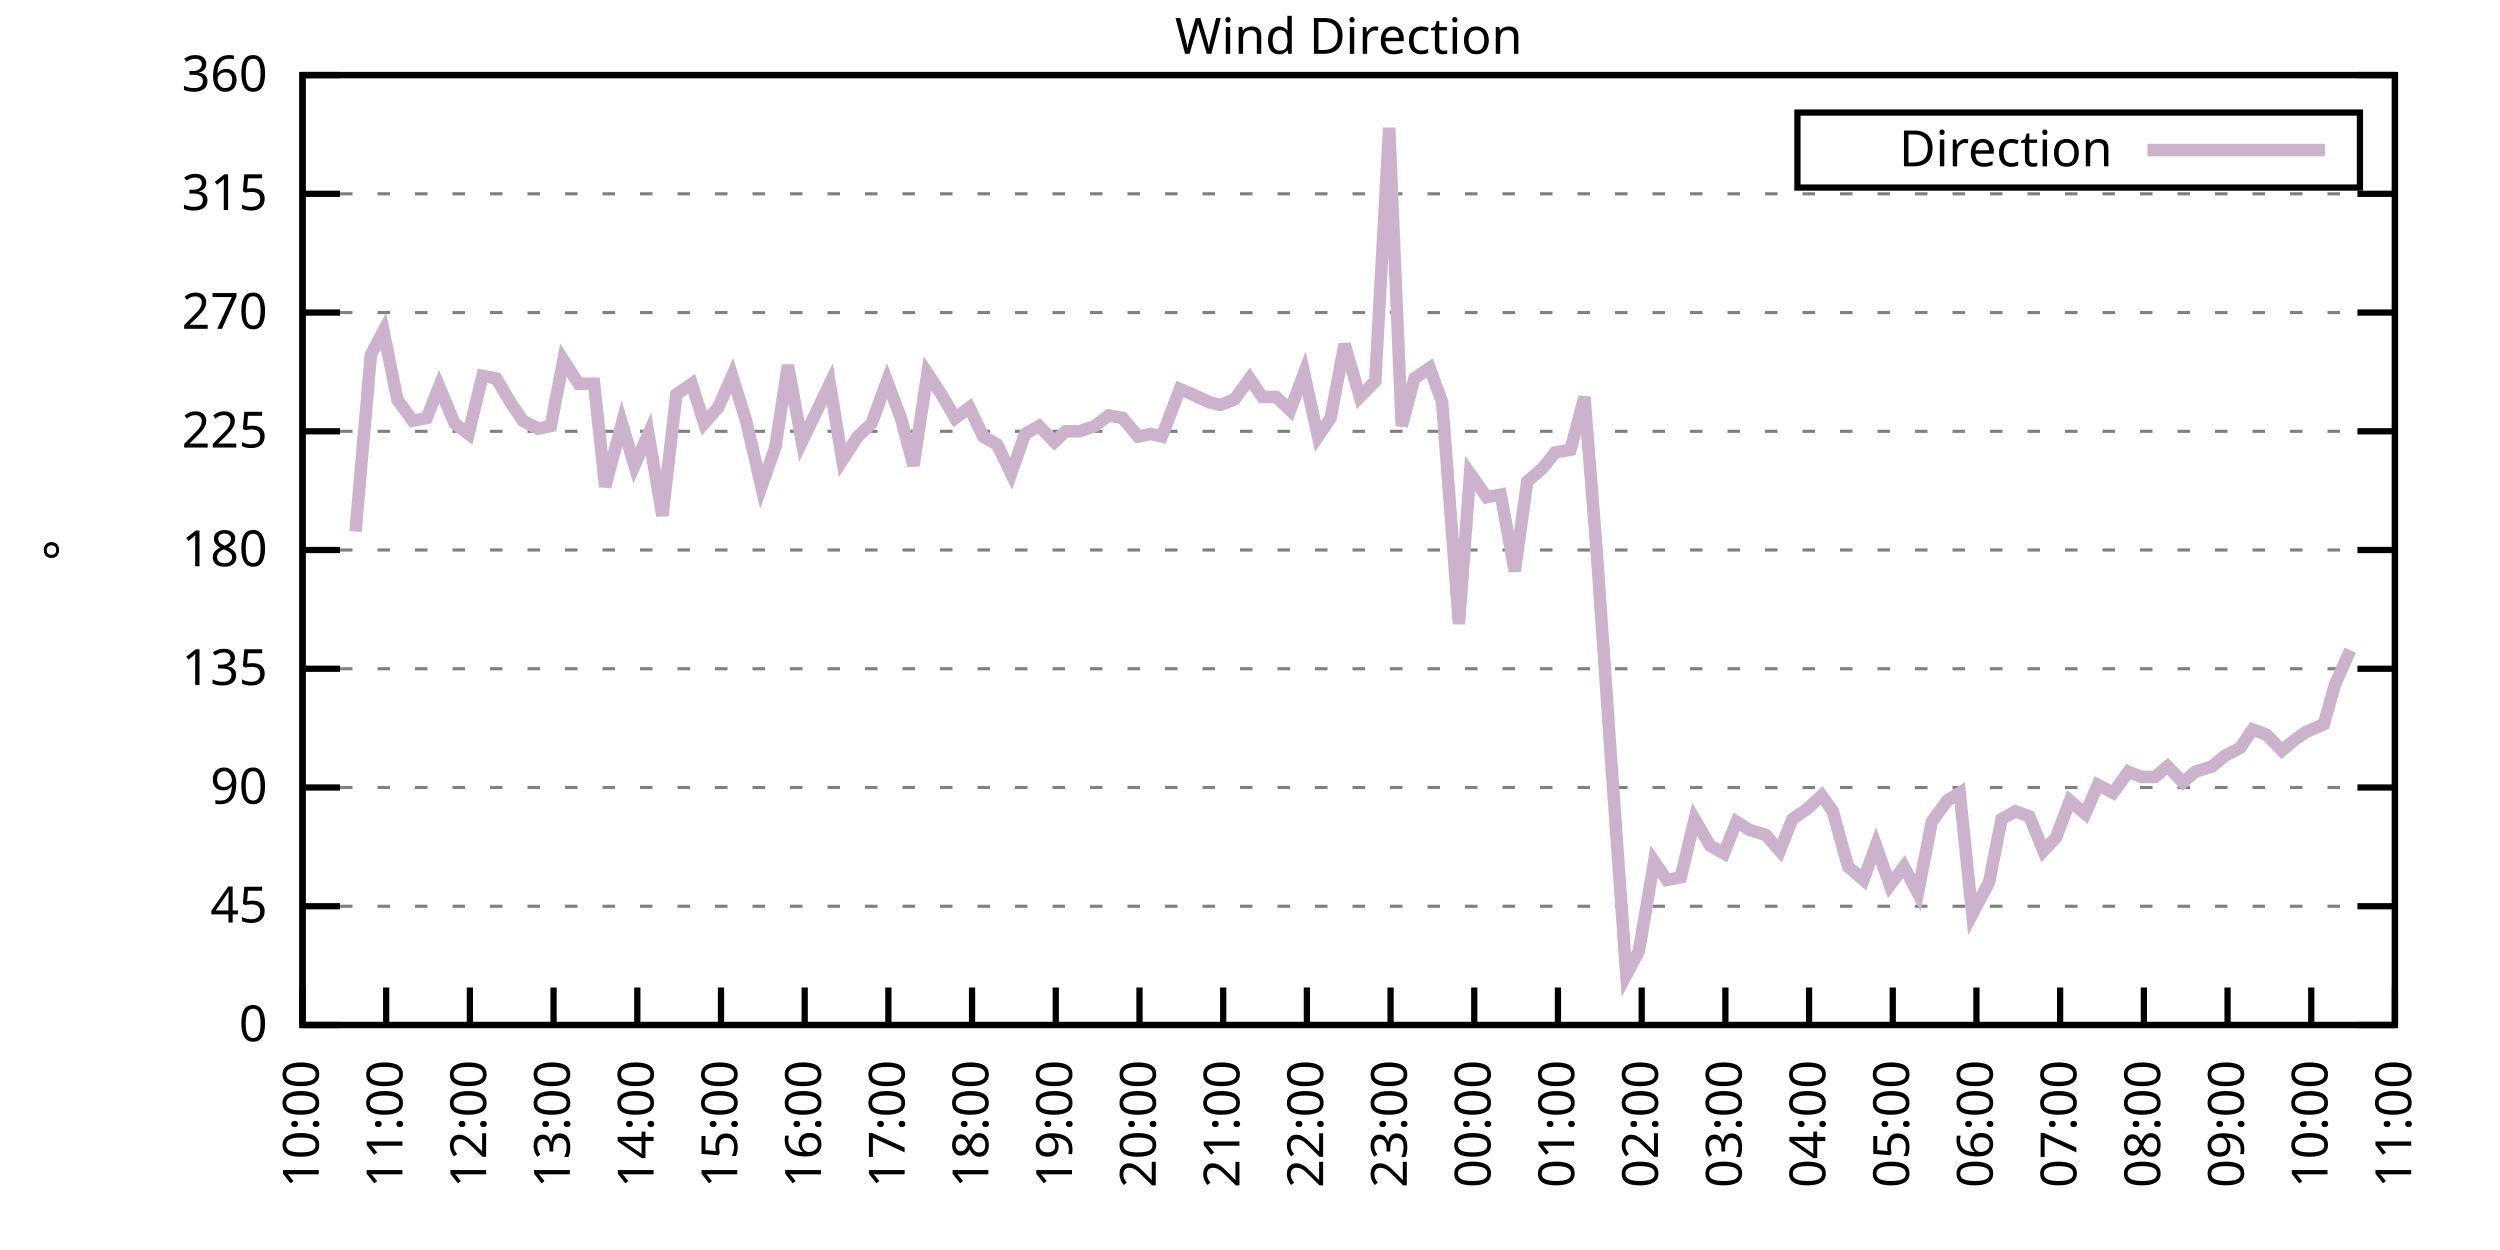
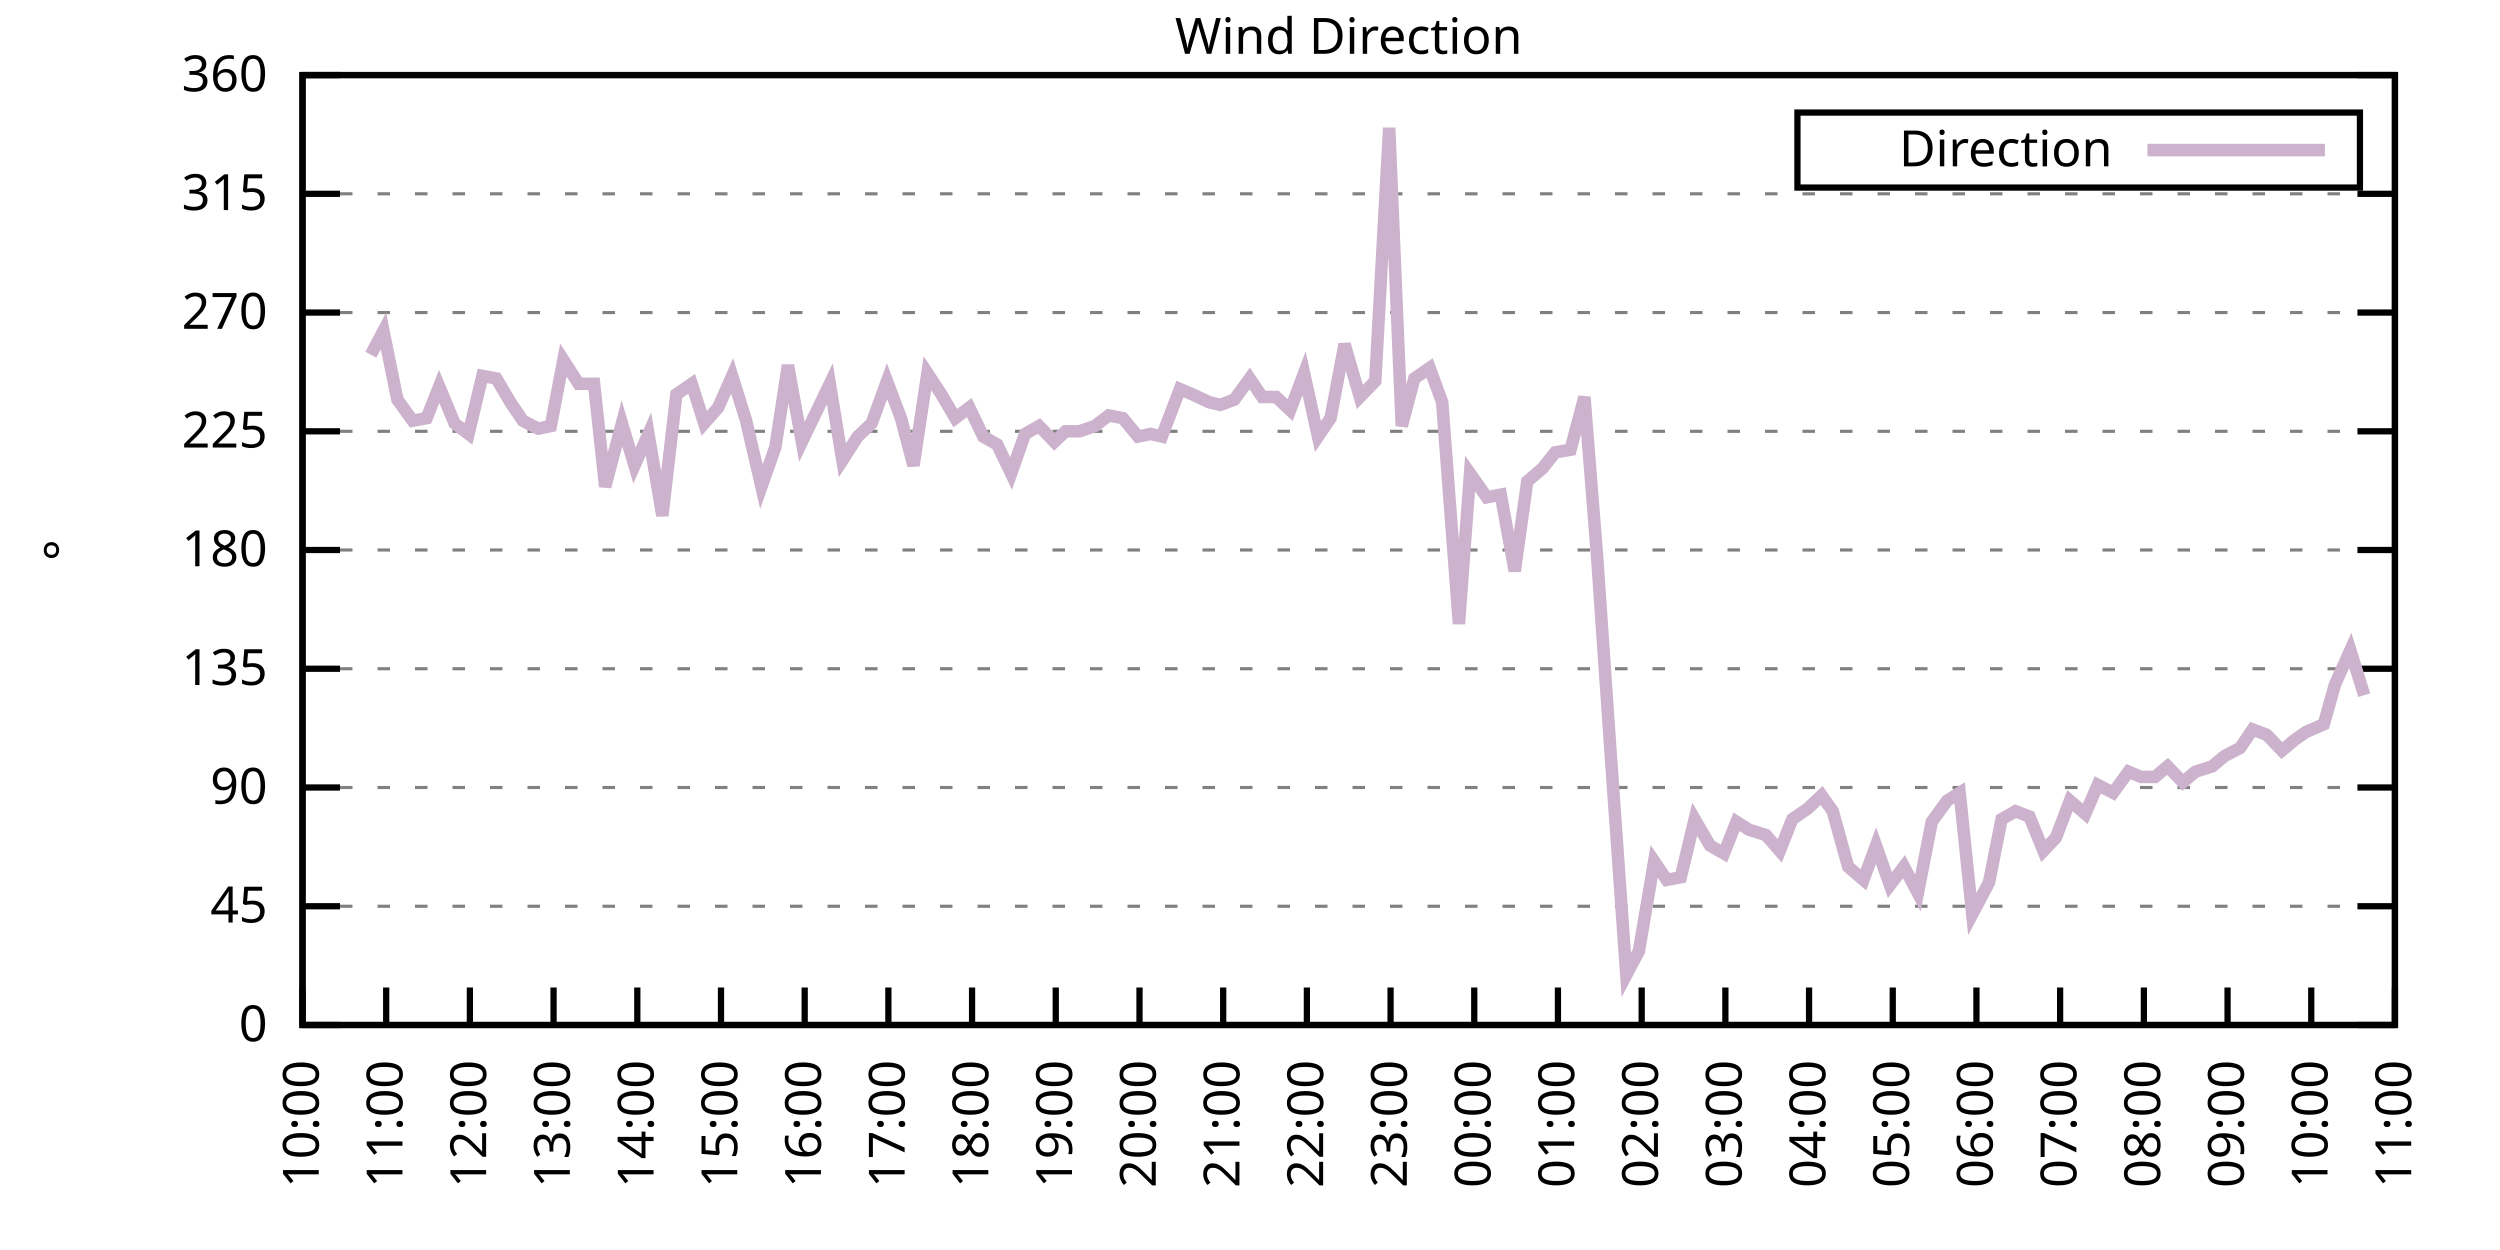
<svg xmlns="http://www.w3.org/2000/svg" xmlns:xlink="http://www.w3.org/1999/xlink" width="400" height="200" viewBox="0 0 400 200">
  <g id="gnuplot_canvas">
    <rect x="0" y="0" width="400" height="200" fill="none" />
    <defs>
      <circle id="gpDot" r="0.5" stroke-width="0.5" stroke="currentColor" />
      <path id="gpPt0" stroke-width="0.333" stroke="currentColor" d="M-1,0 h2 M0,-1 v2" />
      <path id="gpPt1" stroke-width="0.333" stroke="currentColor" d="M-1,-1 L1,1 M1,-1 L-1,1" />
      <path id="gpPt2" stroke-width="0.333" stroke="currentColor" d="M-1,0 L1,0 M0,-1 L0,1 M-1,-1 L1,1 M-1,1 L1,-1" />
      <rect id="gpPt3" stroke-width="0.333" stroke="currentColor" x="-1" y="-1" width="2" height="2" />
      <rect id="gpPt4" stroke-width="0.333" stroke="currentColor" fill="currentColor" x="-1" y="-1" width="2" height="2" />
      <circle id="gpPt5" stroke-width="0.333" stroke="currentColor" cx="0" cy="0" r="1" />
      <use xlink:href="#gpPt5" id="gpPt6" fill="currentColor" stroke="none" />
      <path id="gpPt7" stroke-width="0.333" stroke="currentColor" d="M0,-1.33 L-1.33,0.67 L1.33,0.67 z" />
      <use xlink:href="#gpPt7" id="gpPt8" fill="currentColor" stroke="none" />
      <use xlink:href="#gpPt7" id="gpPt9" stroke="currentColor" transform="rotate(180)" />
      <use xlink:href="#gpPt9" id="gpPt10" fill="currentColor" stroke="none" />
      <use xlink:href="#gpPt3" id="gpPt11" stroke="currentColor" transform="rotate(45)" />
      <use xlink:href="#gpPt11" id="gpPt12" fill="currentColor" stroke="none" />
      <path id="gpPt13" stroke-width="0.333" stroke="currentColor" d="M0,1.330 L1.265,0.411 L0.782,-1.067 L-0.782,-1.076 L-1.265,0.411 z" />
      <use xlink:href="#gpPt13" id="gpPt14" fill="currentColor" stroke="none" />
      <filter id="textbox" filterUnits="objectBoundingBox" x="0" y="0" height="1" width="1">
        <feFlood flood-color="white" flood-opacity="1" result="bgnd" />
        <feComposite in="SourceGraphic" in2="bgnd" operator="atop" />
      </filter>
      <filter id="greybox" filterUnits="objectBoundingBox" x="0" y="0" height="1" width="1">
        <feFlood flood-color="lightgrey" flood-opacity="1" result="grey" />
        <feComposite in="SourceGraphic" in2="grey" operator="atop" />
      </filter>
    </defs>
    <g fill="none" color="white" stroke="currentColor" stroke-width="1.00" stroke-linecap="butt" stroke-linejoin="miter">
</g>
    <g fill="none" color="black" stroke="currentColor" stroke-width="1.00" stroke-linecap="butt" stroke-linejoin="miter">
      <g stroke="none" shape-rendering="crispEdges">
        <polygon fill="rgb(255, 255, 255)" points="48.40,164.00 383.18,164.00 383.18,12.02 48.40,12.02 " />
      </g>
    </g>
    <g fill="none" color="black" stroke="currentColor" stroke-width="1.00" stroke-linecap="butt" stroke-linejoin="miter">
</g>
    <g fill="none" color="black" stroke="black" stroke-width="0.50" stroke-linecap="butt" stroke-linejoin="miter">
</g>
    <g fill="none" color="gray" stroke="currentColor" stroke-width="0.50" stroke-linecap="butt" stroke-linejoin="miter">
      <path stroke="gray" stroke-dasharray="2,4" class="gridline" d="M48.40,164.00 L383.19,164.00  " />
    </g>
    <g fill="none" color="gray" stroke="gray" stroke-width="1.00" stroke-linecap="butt" stroke-linejoin="miter">
</g>
    <g fill="none" color="black" stroke="currentColor" stroke-width="1.00" stroke-linecap="butt" stroke-linejoin="miter">
      <path stroke="black" d="M48.40,164.00 L54.40,164.00 M383.19,164.00 L377.19,164.00  " />
      <g transform="translate(42.80,166.60)" stroke="none" fill="black" font-family="Sans" font-size="8.00" text-anchor="end">
        <text>
          <tspan font-family="Sans"> 0</tspan>
        </text>
      </g>
    </g>
    <g fill="none" color="black" stroke="currentColor" stroke-width="1.00" stroke-linecap="butt" stroke-linejoin="miter">
</g>
    <g fill="none" color="black" stroke="black" stroke-width="0.50" stroke-linecap="butt" stroke-linejoin="miter">
</g>
    <g fill="none" color="gray" stroke="currentColor" stroke-width="0.50" stroke-linecap="butt" stroke-linejoin="miter">
      <path stroke="gray" stroke-dasharray="2,4" class="gridline" d="M48.40,145.00 L383.19,145.00  " />
    </g>
    <g fill="none" color="gray" stroke="gray" stroke-width="1.00" stroke-linecap="butt" stroke-linejoin="miter">
</g>
    <g fill="none" color="black" stroke="currentColor" stroke-width="1.00" stroke-linecap="butt" stroke-linejoin="miter">
      <path stroke="black" d="M48.40,145.00 L54.40,145.00 M383.19,145.00 L377.19,145.00  " />
      <g transform="translate(42.80,147.60)" stroke="none" fill="black" font-family="Sans" font-size="8.00" text-anchor="end">
        <text>
          <tspan font-family="Sans"> 45</tspan>
        </text>
      </g>
    </g>
    <g fill="none" color="black" stroke="currentColor" stroke-width="1.00" stroke-linecap="butt" stroke-linejoin="miter">
</g>
    <g fill="none" color="black" stroke="black" stroke-width="0.50" stroke-linecap="butt" stroke-linejoin="miter">
</g>
    <g fill="none" color="gray" stroke="currentColor" stroke-width="0.50" stroke-linecap="butt" stroke-linejoin="miter">
      <path stroke="gray" stroke-dasharray="2,4" class="gridline" d="M48.40,126.00 L383.19,126.00  " />
    </g>
    <g fill="none" color="gray" stroke="gray" stroke-width="1.00" stroke-linecap="butt" stroke-linejoin="miter">
</g>
    <g fill="none" color="black" stroke="currentColor" stroke-width="1.00" stroke-linecap="butt" stroke-linejoin="miter">
      <path stroke="black" d="M48.40,126.00 L54.40,126.00 M383.19,126.00 L377.19,126.00  " />
      <g transform="translate(42.80,128.60)" stroke="none" fill="black" font-family="Sans" font-size="8.00" text-anchor="end">
        <text>
          <tspan font-family="Sans"> 90</tspan>
        </text>
      </g>
    </g>
    <g fill="none" color="black" stroke="currentColor" stroke-width="1.00" stroke-linecap="butt" stroke-linejoin="miter">
</g>
    <g fill="none" color="black" stroke="black" stroke-width="0.50" stroke-linecap="butt" stroke-linejoin="miter">
</g>
    <g fill="none" color="gray" stroke="currentColor" stroke-width="0.50" stroke-linecap="butt" stroke-linejoin="miter">
      <path stroke="gray" stroke-dasharray="2,4" class="gridline" d="M48.40,107.00 L383.19,107.00  " />
    </g>
    <g fill="none" color="gray" stroke="gray" stroke-width="1.00" stroke-linecap="butt" stroke-linejoin="miter">
</g>
    <g fill="none" color="black" stroke="currentColor" stroke-width="1.00" stroke-linecap="butt" stroke-linejoin="miter">
      <path stroke="black" d="M48.40,107.00 L54.40,107.00 M383.19,107.00 L377.19,107.00  " />
      <g transform="translate(42.80,109.60)" stroke="none" fill="black" font-family="Sans" font-size="8.00" text-anchor="end">
        <text>
          <tspan font-family="Sans"> 135</tspan>
        </text>
      </g>
    </g>
    <g fill="none" color="black" stroke="currentColor" stroke-width="1.00" stroke-linecap="butt" stroke-linejoin="miter">
</g>
    <g fill="none" color="black" stroke="black" stroke-width="0.50" stroke-linecap="butt" stroke-linejoin="miter">
</g>
    <g fill="none" color="gray" stroke="currentColor" stroke-width="0.50" stroke-linecap="butt" stroke-linejoin="miter">
      <path stroke="gray" stroke-dasharray="2,4" class="gridline" d="M48.40,88.00 L383.19,88.00  " />
    </g>
    <g fill="none" color="gray" stroke="gray" stroke-width="1.00" stroke-linecap="butt" stroke-linejoin="miter">
</g>
    <g fill="none" color="black" stroke="currentColor" stroke-width="1.00" stroke-linecap="butt" stroke-linejoin="miter">
      <path stroke="black" d="M48.40,88.00 L54.40,88.00 M383.19,88.00 L377.19,88.00  " />
      <g transform="translate(42.80,90.60)" stroke="none" fill="black" font-family="Sans" font-size="8.00" text-anchor="end">
        <text>
          <tspan font-family="Sans"> 180</tspan>
        </text>
      </g>
    </g>
    <g fill="none" color="black" stroke="currentColor" stroke-width="1.00" stroke-linecap="butt" stroke-linejoin="miter">
</g>
    <g fill="none" color="black" stroke="black" stroke-width="0.50" stroke-linecap="butt" stroke-linejoin="miter">
</g>
    <g fill="none" color="gray" stroke="currentColor" stroke-width="0.50" stroke-linecap="butt" stroke-linejoin="miter">
      <path stroke="gray" stroke-dasharray="2,4" class="gridline" d="M48.40,69.01 L383.19,69.01  " />
    </g>
    <g fill="none" color="gray" stroke="gray" stroke-width="1.00" stroke-linecap="butt" stroke-linejoin="miter">
</g>
    <g fill="none" color="black" stroke="currentColor" stroke-width="1.00" stroke-linecap="butt" stroke-linejoin="miter">
      <path stroke="black" d="M48.40,69.01 L54.40,69.01 M383.19,69.01 L377.19,69.01  " />
      <g transform="translate(42.80,71.61)" stroke="none" fill="black" font-family="Sans" font-size="8.00" text-anchor="end">
        <text>
          <tspan font-family="Sans"> 225</tspan>
        </text>
      </g>
    </g>
    <g fill="none" color="black" stroke="currentColor" stroke-width="1.00" stroke-linecap="butt" stroke-linejoin="miter">
</g>
    <g fill="none" color="black" stroke="black" stroke-width="0.50" stroke-linecap="butt" stroke-linejoin="miter">
</g>
    <g fill="none" color="gray" stroke="currentColor" stroke-width="0.50" stroke-linecap="butt" stroke-linejoin="miter">
      <path stroke="gray" stroke-dasharray="2,4" class="gridline" d="M48.40,50.01 L383.19,50.01  " />
    </g>
    <g fill="none" color="gray" stroke="gray" stroke-width="1.00" stroke-linecap="butt" stroke-linejoin="miter">
</g>
    <g fill="none" color="black" stroke="currentColor" stroke-width="1.00" stroke-linecap="butt" stroke-linejoin="miter">
      <path stroke="black" d="M48.40,50.01 L54.40,50.01 M383.19,50.01 L377.19,50.01  " />
      <g transform="translate(42.80,52.61)" stroke="none" fill="black" font-family="Sans" font-size="8.00" text-anchor="end">
        <text>
          <tspan font-family="Sans"> 270</tspan>
        </text>
      </g>
    </g>
    <g fill="none" color="black" stroke="currentColor" stroke-width="1.00" stroke-linecap="butt" stroke-linejoin="miter">
</g>
    <g fill="none" color="black" stroke="black" stroke-width="0.50" stroke-linecap="butt" stroke-linejoin="miter">
</g>
    <g fill="none" color="gray" stroke="currentColor" stroke-width="0.50" stroke-linecap="butt" stroke-linejoin="miter">
      <path stroke="gray" stroke-dasharray="2,4" class="gridline" d="M48.40,31.01 L383.19,31.01  " />
    </g>
    <g fill="none" color="gray" stroke="gray" stroke-width="1.00" stroke-linecap="butt" stroke-linejoin="miter">
</g>
    <g fill="none" color="black" stroke="currentColor" stroke-width="1.00" stroke-linecap="butt" stroke-linejoin="miter">
      <path stroke="black" d="M48.40,31.01 L54.40,31.01 M383.19,31.01 L377.19,31.01  " />
      <g transform="translate(42.80,33.61)" stroke="none" fill="black" font-family="Sans" font-size="8.00" text-anchor="end">
        <text>
          <tspan font-family="Sans"> 315</tspan>
        </text>
      </g>
    </g>
    <g fill="none" color="black" stroke="currentColor" stroke-width="1.00" stroke-linecap="butt" stroke-linejoin="miter">
</g>
    <g fill="none" color="black" stroke="black" stroke-width="0.50" stroke-linecap="butt" stroke-linejoin="miter">
</g>
    <g fill="none" color="gray" stroke="currentColor" stroke-width="0.50" stroke-linecap="butt" stroke-linejoin="miter">
      <path stroke="gray" stroke-dasharray="2,4" class="gridline" d="M48.40,12.01 L383.19,12.01  " />
    </g>
    <g fill="none" color="gray" stroke="gray" stroke-width="1.00" stroke-linecap="butt" stroke-linejoin="miter">
</g>
    <g fill="none" color="black" stroke="currentColor" stroke-width="1.00" stroke-linecap="butt" stroke-linejoin="miter">
      <path stroke="black" d="M48.40,12.01 L54.40,12.01 M383.19,12.01 L377.19,12.01  " />
      <g transform="translate(42.80,14.61)" stroke="none" fill="black" font-family="Sans" font-size="8.00" text-anchor="end">
        <text>
          <tspan font-family="Sans"> 360</tspan>
        </text>
      </g>
    </g>
    <g fill="none" color="black" stroke="currentColor" stroke-width="1.00" stroke-linecap="butt" stroke-linejoin="miter">
      <path stroke="black" d="M48.40,164.00 L48.40,158.00  " />
      <g transform="translate(51.00,169.60) rotate(270.00)" stroke="none" fill="black" font-family="Sans" font-size="8.00" text-anchor="end">
        <text>
          <tspan font-family="Sans">10:00</tspan>
        </text>
      </g>
    </g>
    <g fill="none" color="black" stroke="currentColor" stroke-width="1.00" stroke-linecap="butt" stroke-linejoin="miter">
      <path stroke="black" d="M61.79,164.00 L61.79,158.00  " />
      <g transform="translate(64.39,169.60) rotate(270.00)" stroke="none" fill="black" font-family="Sans" font-size="8.00" text-anchor="end">
        <text>
          <tspan font-family="Sans">11:00</tspan>
        </text>
      </g>
    </g>
    <g fill="none" color="black" stroke="currentColor" stroke-width="1.00" stroke-linecap="butt" stroke-linejoin="miter">
      <path stroke="black" d="M75.18,164.00 L75.18,158.00  " />
      <g transform="translate(77.78,169.60) rotate(270.00)" stroke="none" fill="black" font-family="Sans" font-size="8.00" text-anchor="end">
        <text>
          <tspan font-family="Sans">12:00</tspan>
        </text>
      </g>
    </g>
    <g fill="none" color="black" stroke="currentColor" stroke-width="1.00" stroke-linecap="butt" stroke-linejoin="miter">
      <path stroke="black" d="M88.57,164.00 L88.57,158.00  " />
      <g transform="translate(91.17,169.60) rotate(270.00)" stroke="none" fill="black" font-family="Sans" font-size="8.00" text-anchor="end">
        <text>
          <tspan font-family="Sans">13:00</tspan>
        </text>
      </g>
    </g>
    <g fill="none" color="black" stroke="currentColor" stroke-width="1.00" stroke-linecap="butt" stroke-linejoin="miter">
      <path stroke="black" d="M101.97,164.00 L101.97,158.00  " />
      <g transform="translate(104.57,169.60) rotate(270.00)" stroke="none" fill="black" font-family="Sans" font-size="8.00" text-anchor="end">
        <text>
          <tspan font-family="Sans">14:00</tspan>
        </text>
      </g>
    </g>
    <g fill="none" color="black" stroke="currentColor" stroke-width="1.00" stroke-linecap="butt" stroke-linejoin="miter">
      <path stroke="black" d="M115.36,164.00 L115.36,158.00  " />
      <g transform="translate(117.96,169.60) rotate(270.00)" stroke="none" fill="black" font-family="Sans" font-size="8.00" text-anchor="end">
        <text>
          <tspan font-family="Sans">15:00</tspan>
        </text>
      </g>
    </g>
    <g fill="none" color="black" stroke="currentColor" stroke-width="1.00" stroke-linecap="butt" stroke-linejoin="miter">
      <path stroke="black" d="M128.75,164.00 L128.75,158.00  " />
      <g transform="translate(131.35,169.60) rotate(270.00)" stroke="none" fill="black" font-family="Sans" font-size="8.00" text-anchor="end">
        <text>
          <tspan font-family="Sans">16:00</tspan>
        </text>
      </g>
    </g>
    <g fill="none" color="black" stroke="currentColor" stroke-width="1.00" stroke-linecap="butt" stroke-linejoin="miter">
      <path stroke="black" d="M142.14,164.00 L142.14,158.00  " />
      <g transform="translate(144.74,169.60) rotate(270.00)" stroke="none" fill="black" font-family="Sans" font-size="8.00" text-anchor="end">
        <text>
          <tspan font-family="Sans">17:00</tspan>
        </text>
      </g>
    </g>
    <g fill="none" color="black" stroke="currentColor" stroke-width="1.00" stroke-linecap="butt" stroke-linejoin="miter">
      <path stroke="black" d="M155.53,164.00 L155.53,158.00  " />
      <g transform="translate(158.13,169.60) rotate(270.00)" stroke="none" fill="black" font-family="Sans" font-size="8.00" text-anchor="end">
        <text>
          <tspan font-family="Sans">18:00</tspan>
        </text>
      </g>
    </g>
    <g fill="none" color="black" stroke="currentColor" stroke-width="1.00" stroke-linecap="butt" stroke-linejoin="miter">
      <path stroke="black" d="M168.92,164.00 L168.92,158.00  " />
      <g transform="translate(171.52,169.60) rotate(270.00)" stroke="none" fill="black" font-family="Sans" font-size="8.00" text-anchor="end">
        <text>
          <tspan font-family="Sans">19:00</tspan>
        </text>
      </g>
    </g>
    <g fill="none" color="black" stroke="currentColor" stroke-width="1.00" stroke-linecap="butt" stroke-linejoin="miter">
      <path stroke="black" d="M182.32,164.00 L182.32,158.00  " />
      <g transform="translate(184.92,169.60) rotate(270.00)" stroke="none" fill="black" font-family="Sans" font-size="8.00" text-anchor="end">
        <text>
          <tspan font-family="Sans">20:00</tspan>
        </text>
      </g>
    </g>
    <g fill="none" color="black" stroke="currentColor" stroke-width="1.00" stroke-linecap="butt" stroke-linejoin="miter">
      <path stroke="black" d="M195.71,164.00 L195.71,158.00  " />
      <g transform="translate(198.31,169.60) rotate(270.00)" stroke="none" fill="black" font-family="Sans" font-size="8.00" text-anchor="end">
        <text>
          <tspan font-family="Sans">21:00</tspan>
        </text>
      </g>
    </g>
    <g fill="none" color="black" stroke="currentColor" stroke-width="1.00" stroke-linecap="butt" stroke-linejoin="miter">
      <path stroke="black" d="M209.10,164.00 L209.10,158.00  " />
      <g transform="translate(211.70,169.60) rotate(270.00)" stroke="none" fill="black" font-family="Sans" font-size="8.00" text-anchor="end">
        <text>
          <tspan font-family="Sans">22:00</tspan>
        </text>
      </g>
    </g>
    <g fill="none" color="black" stroke="currentColor" stroke-width="1.00" stroke-linecap="butt" stroke-linejoin="miter">
      <path stroke="black" d="M222.49,164.00 L222.49,158.00  " />
      <g transform="translate(225.09,169.60) rotate(270.00)" stroke="none" fill="black" font-family="Sans" font-size="8.00" text-anchor="end">
        <text>
          <tspan font-family="Sans">23:00</tspan>
        </text>
      </g>
    </g>
    <g fill="none" color="black" stroke="currentColor" stroke-width="1.00" stroke-linecap="butt" stroke-linejoin="miter">
      <path stroke="black" d="M235.88,164.00 L235.88,158.00  " />
      <g transform="translate(238.48,169.60) rotate(270.00)" stroke="none" fill="black" font-family="Sans" font-size="8.00" text-anchor="end">
        <text>
          <tspan font-family="Sans">00:00</tspan>
        </text>
      </g>
    </g>
    <g fill="none" color="black" stroke="currentColor" stroke-width="1.00" stroke-linecap="butt" stroke-linejoin="miter">
      <path stroke="black" d="M249.27,164.00 L249.27,158.00  " />
      <g transform="translate(251.87,169.60) rotate(270.00)" stroke="none" fill="black" font-family="Sans" font-size="8.00" text-anchor="end">
        <text>
          <tspan font-family="Sans">01:00</tspan>
        </text>
      </g>
    </g>
    <g fill="none" color="black" stroke="currentColor" stroke-width="1.00" stroke-linecap="butt" stroke-linejoin="miter">
      <path stroke="black" d="M262.67,164.00 L262.67,158.00  " />
      <g transform="translate(265.27,169.60) rotate(270.00)" stroke="none" fill="black" font-family="Sans" font-size="8.00" text-anchor="end">
        <text>
          <tspan font-family="Sans">02:00</tspan>
        </text>
      </g>
    </g>
    <g fill="none" color="black" stroke="currentColor" stroke-width="1.00" stroke-linecap="butt" stroke-linejoin="miter">
      <path stroke="black" d="M276.06,164.00 L276.06,158.00  " />
      <g transform="translate(278.66,169.60) rotate(270.00)" stroke="none" fill="black" font-family="Sans" font-size="8.00" text-anchor="end">
        <text>
          <tspan font-family="Sans">03:00</tspan>
        </text>
      </g>
    </g>
    <g fill="none" color="black" stroke="currentColor" stroke-width="1.00" stroke-linecap="butt" stroke-linejoin="miter">
      <path stroke="black" d="M289.45,164.00 L289.45,158.00  " />
      <g transform="translate(292.05,169.60) rotate(270.00)" stroke="none" fill="black" font-family="Sans" font-size="8.00" text-anchor="end">
        <text>
          <tspan font-family="Sans">04:00</tspan>
        </text>
      </g>
    </g>
    <g fill="none" color="black" stroke="currentColor" stroke-width="1.00" stroke-linecap="butt" stroke-linejoin="miter">
      <path stroke="black" d="M302.84,164.00 L302.84,158.00  " />
      <g transform="translate(305.44,169.60) rotate(270.00)" stroke="none" fill="black" font-family="Sans" font-size="8.00" text-anchor="end">
        <text>
          <tspan font-family="Sans">05:00</tspan>
        </text>
      </g>
    </g>
    <g fill="none" color="black" stroke="currentColor" stroke-width="1.00" stroke-linecap="butt" stroke-linejoin="miter">
      <path stroke="black" d="M316.23,164.00 L316.23,158.00  " />
      <g transform="translate(318.83,169.60) rotate(270.00)" stroke="none" fill="black" font-family="Sans" font-size="8.00" text-anchor="end">
        <text>
          <tspan font-family="Sans">06:00</tspan>
        </text>
      </g>
    </g>
    <g fill="none" color="black" stroke="currentColor" stroke-width="1.00" stroke-linecap="butt" stroke-linejoin="miter">
      <path stroke="black" d="M329.62,164.00 L329.62,158.00  " />
      <g transform="translate(332.22,169.60) rotate(270.00)" stroke="none" fill="black" font-family="Sans" font-size="8.00" text-anchor="end">
        <text>
          <tspan font-family="Sans">07:00</tspan>
        </text>
      </g>
    </g>
    <g fill="none" color="black" stroke="currentColor" stroke-width="1.00" stroke-linecap="butt" stroke-linejoin="miter">
      <path stroke="black" d="M343.02,164.00 L343.02,158.00  " />
      <g transform="translate(345.62,169.60) rotate(270.00)" stroke="none" fill="black" font-family="Sans" font-size="8.00" text-anchor="end">
        <text>
          <tspan font-family="Sans">08:00</tspan>
        </text>
      </g>
    </g>
    <g fill="none" color="black" stroke="currentColor" stroke-width="1.00" stroke-linecap="butt" stroke-linejoin="miter">
      <path stroke="black" d="M356.41,164.00 L356.41,158.00  " />
      <g transform="translate(359.01,169.60) rotate(270.00)" stroke="none" fill="black" font-family="Sans" font-size="8.00" text-anchor="end">
        <text>
          <tspan font-family="Sans">09:00</tspan>
        </text>
      </g>
    </g>
    <g fill="none" color="black" stroke="currentColor" stroke-width="1.00" stroke-linecap="butt" stroke-linejoin="miter">
      <path stroke="black" d="M369.80,164.00 L369.80,158.00  " />
      <g transform="translate(372.40,169.60) rotate(270.00)" stroke="none" fill="black" font-family="Sans" font-size="8.00" text-anchor="end">
        <text>
          <tspan font-family="Sans">10:00</tspan>
        </text>
      </g>
    </g>
    <g fill="none" color="black" stroke="currentColor" stroke-width="1.00" stroke-linecap="butt" stroke-linejoin="miter">
      <path stroke="black" d="M383.19,164.00 L383.19,158.00  " />
      <g transform="translate(385.79,169.60) rotate(270.00)" stroke="none" fill="black" font-family="Sans" font-size="8.00" text-anchor="end">
        <text>
          <tspan font-family="Sans">11:00</tspan>
        </text>
      </g>
    </g>
    <g fill="none" color="black" stroke="currentColor" stroke-width="1.00" stroke-linecap="butt" stroke-linejoin="miter">
</g>
    <g fill="none" color="black" stroke="currentColor" stroke-width="1.00" stroke-linecap="butt" stroke-linejoin="miter">
      <path stroke="black" d="M48.40,12.01 L48.40,164.00 L383.19,164.00 L383.19,12.01 L48.40,12.01 Z  " />
    </g>
    <g fill="none" color="black" stroke="currentColor" stroke-width="1.00" stroke-linecap="butt" stroke-linejoin="miter">
</g>
    <g fill="none" color="black" stroke="currentColor" stroke-width="1.00" stroke-linecap="butt" stroke-linejoin="miter">
      <path stroke="black" d="M287.59,30.01 L287.59,18.01 L377.59,18.01 L377.59,30.01 L287.59,30.01 Z  " />
    </g>
    <g id="Wind_direction_plot_1">
      <g fill="none" color="white" stroke="black" stroke-width="2.00" stroke-linecap="butt" stroke-linejoin="miter">
</g>
      <g fill="none" color="black" stroke="currentColor" stroke-width="2.00" stroke-linecap="butt" stroke-linejoin="miter">
        <g transform="translate(337.99,26.61)" stroke="none" fill="black" font-family="Sans" font-size="8.00" text-anchor="end">
          <text>
            <tspan font-family="Sans">Direction</tspan>
          </text>
        </g>
      </g>
      <g fill="none" color="black" stroke="currentColor" stroke-width="2.00" stroke-linecap="butt" stroke-linejoin="miter">
-         <path stroke="rgb(204, 178, 204)" d="M343.59,24.01 L371.99,24.01 M56.88,85.05 L59.34,56.76 L61.35,52.96 L63.58,63.94 L66.03,67.32 L68.26,66.90   L70.27,61.83 L72.73,67.74 L74.96,69.43 L77.19,60.14 L79.42,60.56 L81.66,64.36 L83.66,67.32 L86.12,68.58   L88.13,68.16 L90.14,57.61 L92.59,61.41 L95.05,61.41 L96.83,77.87 L99.51,67.74 L101.52,74.49 L103.75,69.43   L105.98,82.52 L108.22,63.10 L110.67,61.41 L112.68,67.74 L114.91,65.21 L117.14,60.14 L119.38,67.32 L121.83,77.87   L124.06,71.54 L126.07,58.45 L128.30,70.70 L132.77,61.41 L134.78,73.65 L137.23,69.85 L139.46,67.74 L141.92,60.98   L144.15,66.90 L146.16,74.49 L148.39,59.72 L150.62,63.10 L152.85,66.90 L155.09,65.21 L157.32,69.85 L159.55,71.12   L161.78,75.76 L164.01,69.43 L166.25,68.16 L168.70,70.70 L170.49,69.01 L172.72,69.01 L175.17,68.16 L177.41,66.47   L179.64,66.90 L182.09,69.85 L184.10,69.43 L185.89,69.85 L188.79,62.25 L190.80,63.10 L193.48,64.36 L195.26,64.78   L197.49,63.94 L199.95,60.56 L201.96,63.52 L204.19,63.52 L206.42,65.63 L208.65,59.72 L210.88,69.85 L212.89,66.90   L215.13,55.07 L217.58,63.52 L220.04,60.98 L222.27,20.45 L224.28,68.16 L226.29,60.56 L228.74,58.87 L230.75,64.36   L233.43,99.83 L235.21,75.76 L237.89,79.56 L240.12,79.14 L242.36,91.38 L244.36,77.03 L246.82,74.92 L248.83,72.38   L251.28,71.96 L253.51,63.52 L255.52,88.85 L257.76,121.36 L260.21,155.98 L262.22,152.18 L264.67,137.82 L266.68,140.78   L268.92,140.36 L271.15,131.07 L273.60,135.29 L275.83,136.56 L277.84,131.49 L279.85,132.76 L282.53,133.60 L284.76,136.14   L286.77,131.07 L289.23,129.38 L291.46,127.27 L293.24,129.80 L295.70,138.67 L298.15,140.78 L300.16,135.29 L302.39,141.62   L304.63,138.67 L306.86,142.89 L309.09,131.49 L311.54,128.11 L313.55,126.85 L315.56,146.27 L318.24,141.20 L320.25,131.07   L322.48,129.80 L324.71,130.65 L326.95,136.14 L328.95,134.02 L331.19,128.11 L333.64,130.22 L335.65,125.58 L338.10,126.85   L340.56,123.47 L342.57,124.31 L344.80,124.31 L346.81,122.62 L349.26,125.16 L351.27,123.47 L353.95,122.62 L355.96,120.94   L358.42,119.67 L360.42,116.71 L362.66,117.56 L365.11,120.09 L367.12,118.40 L368.91,117.14 L371.81,115.87 L373.59,109.54   L376.05,104.05  " />
+         <path stroke="rgb(204, 178, 204)" d="M343.59,24.01 L371.99,24.01 M59.34,56.76 L61.35,52.96 L63.58,63.94 L66.03,67.32 L68.26,66.90 L70.27,61.83   L72.73,67.74 L74.96,69.43 L77.19,60.14 L79.42,60.56 L81.66,64.36 L83.66,67.32 L86.12,68.58 L88.13,68.16   L90.14,57.61 L92.59,61.41 L95.05,61.41 L96.83,77.87 L99.51,67.74 L101.52,74.49 L103.75,69.43 L105.98,82.52   L108.22,63.10 L110.67,61.41 L112.68,67.74 L114.91,65.21 L117.14,60.14 L119.38,67.32 L121.83,77.87 L124.06,71.54   L126.07,58.45 L128.30,70.70 L132.77,61.41 L134.78,73.65 L137.23,69.85 L139.46,67.74 L141.92,60.98 L144.15,66.90   L146.16,74.49 L148.39,59.72 L150.62,63.10 L152.85,66.90 L155.09,65.21 L157.32,69.85 L159.55,71.12 L161.78,75.76   L164.01,69.43 L166.25,68.16 L168.70,70.70 L170.49,69.01 L172.72,69.01 L175.17,68.16 L177.41,66.47 L179.64,66.90   L182.09,69.85 L184.10,69.43 L185.89,69.85 L188.79,62.25 L190.80,63.10 L193.48,64.36 L195.26,64.78 L197.49,63.94   L199.95,60.56 L201.96,63.52 L204.19,63.52 L206.42,65.63 L208.65,59.72 L210.88,69.85 L212.89,66.90 L215.13,55.07   L217.58,63.52 L220.04,60.98 L222.27,20.45 L224.28,68.16 L226.29,60.56 L228.74,58.87 L230.75,64.36 L233.43,99.83   L235.21,75.76 L237.89,79.56 L240.12,79.14 L242.36,91.38 L244.36,77.03 L246.82,74.92 L248.83,72.38 L251.28,71.96   L253.51,63.52 L255.52,88.85 L257.76,121.36 L260.21,155.98 L262.22,152.18 L264.67,137.82 L266.68,140.78 L268.92,140.36   L271.15,131.07 L273.60,135.29 L275.83,136.56 L277.84,131.49 L279.85,132.76 L282.53,133.60 L284.76,136.14 L286.77,131.07   L289.23,129.38 L291.46,127.27 L293.24,129.80 L295.70,138.67 L298.15,140.78 L300.16,135.29 L302.39,141.62 L304.63,138.67   L306.86,142.89 L309.09,131.49 L311.54,128.11 L313.55,126.85 L315.56,146.27 L318.24,141.20 L320.25,131.07 L322.48,129.80   L324.71,130.65 L326.95,136.14 L328.95,134.02 L331.19,128.11 L333.64,130.22 L335.65,125.58 L338.10,126.85 L340.56,123.47   L342.57,124.31 L344.80,124.31 L346.81,122.62 L349.26,125.16 L351.27,123.47 L353.95,122.62 L355.96,120.94 L358.42,119.67   L360.42,116.71 L362.66,117.56 L365.11,120.09 L367.12,118.40 L368.91,117.14 L371.81,115.87 L373.59,109.54 L376.05,104.05   L378.28,111.23  " />
      </g>
    </g>
    <g fill="none" color="black" stroke="currentColor" stroke-width="2.00" stroke-linecap="butt" stroke-linejoin="miter">
</g>
    <g fill="none" color="black" stroke="black" stroke-width="1.00" stroke-linecap="butt" stroke-linejoin="miter">
</g>
    <g fill="none" color="black" stroke="currentColor" stroke-width="1.00" stroke-linecap="butt" stroke-linejoin="miter">
      <path stroke="black" d="M48.40,12.01 L48.40,164.00 L383.19,164.00 L383.19,12.01 L48.40,12.01 Z  " />
      <g transform="translate(12.80,88.01) rotate(270.00)" stroke="none" fill="black" font-family="Sans" font-size="8.00" text-anchor="middle">
        <text>
          <tspan font-family="Sans">°</tspan>
        </text>
      </g>
    </g>
    <g fill="none" color="black" stroke="currentColor" stroke-width="1.00" stroke-linecap="butt" stroke-linejoin="miter">
</g>
    <g fill="none" color="black" stroke="currentColor" stroke-width="1.00" stroke-linecap="butt" stroke-linejoin="miter">
      <g transform="translate(215.79,8.61)" stroke="none" fill="black" font-family="Sans" font-size="8.00" text-anchor="middle">
        <text>
          <tspan font-family="Sans">Wind Direction</tspan>
        </text>
      </g>
    </g>
    <g fill="none" color="black" stroke="currentColor" stroke-width="1.00" stroke-linecap="butt" stroke-linejoin="miter">
</g>
  </g>
</svg>
